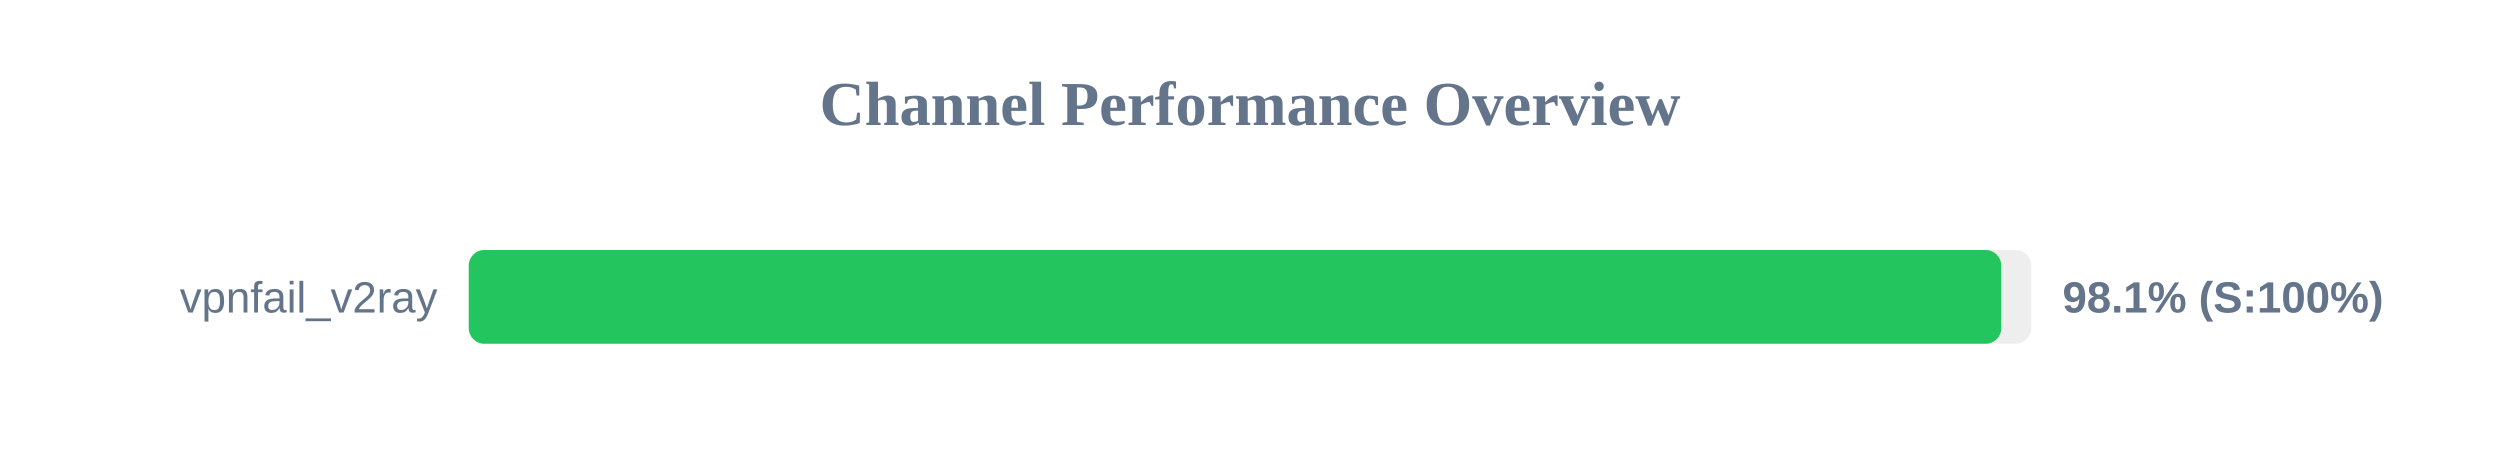
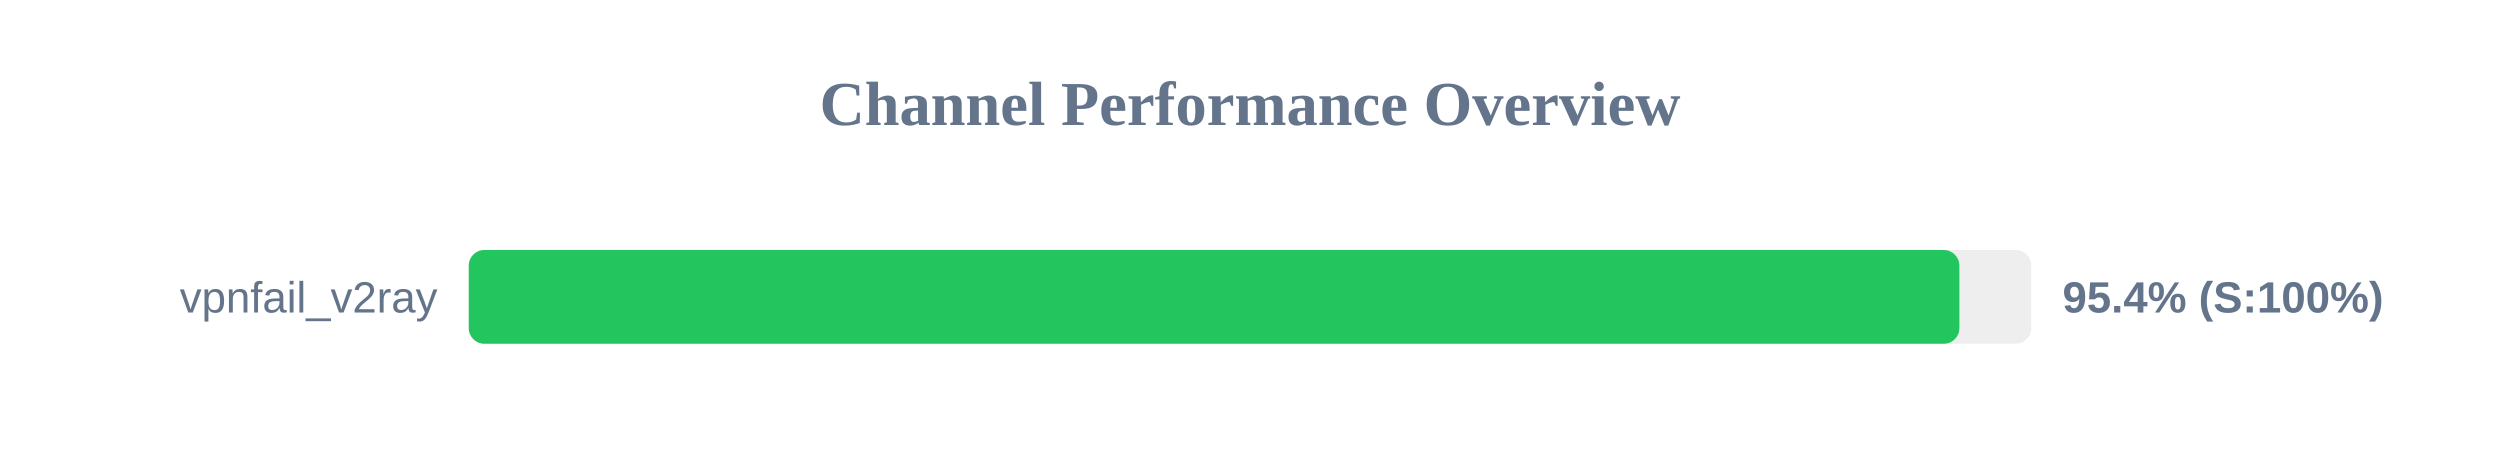
<svg xmlns="http://www.w3.org/2000/svg" width="800" height="150" version="1.1">
  <style>
        .row { font: 14px Arial; fill: #64748b; }
        .score { font: bold 14px Arial; fill: #64748b; }
    </style>
  <text x="400" y="40" text-anchor="middle" font-size="20px" font-weight="bold" fill="#64748b">Channel Performance Overview</text>
  <rect x="150" y="80" width="500" height="30" fill="#eee" rx="5" />
-   <rect x="150" y="80" width="490.4" height="30" fill="#22c55e" rx="5" />
+   <rect x="150" y="80" width="477.0" height="30" fill="#22c55e" rx="5" />
  <text x="140" y="100" text-anchor="end" class="row">vpnfail_v2ray</text>
-   <text x="660" y="100" text-anchor="start" class="score">98.1% (S:100%)</text>
+   <text x="660" y="100" text-anchor="start" class="score">95.4% (S:100%)</text>
</svg>
